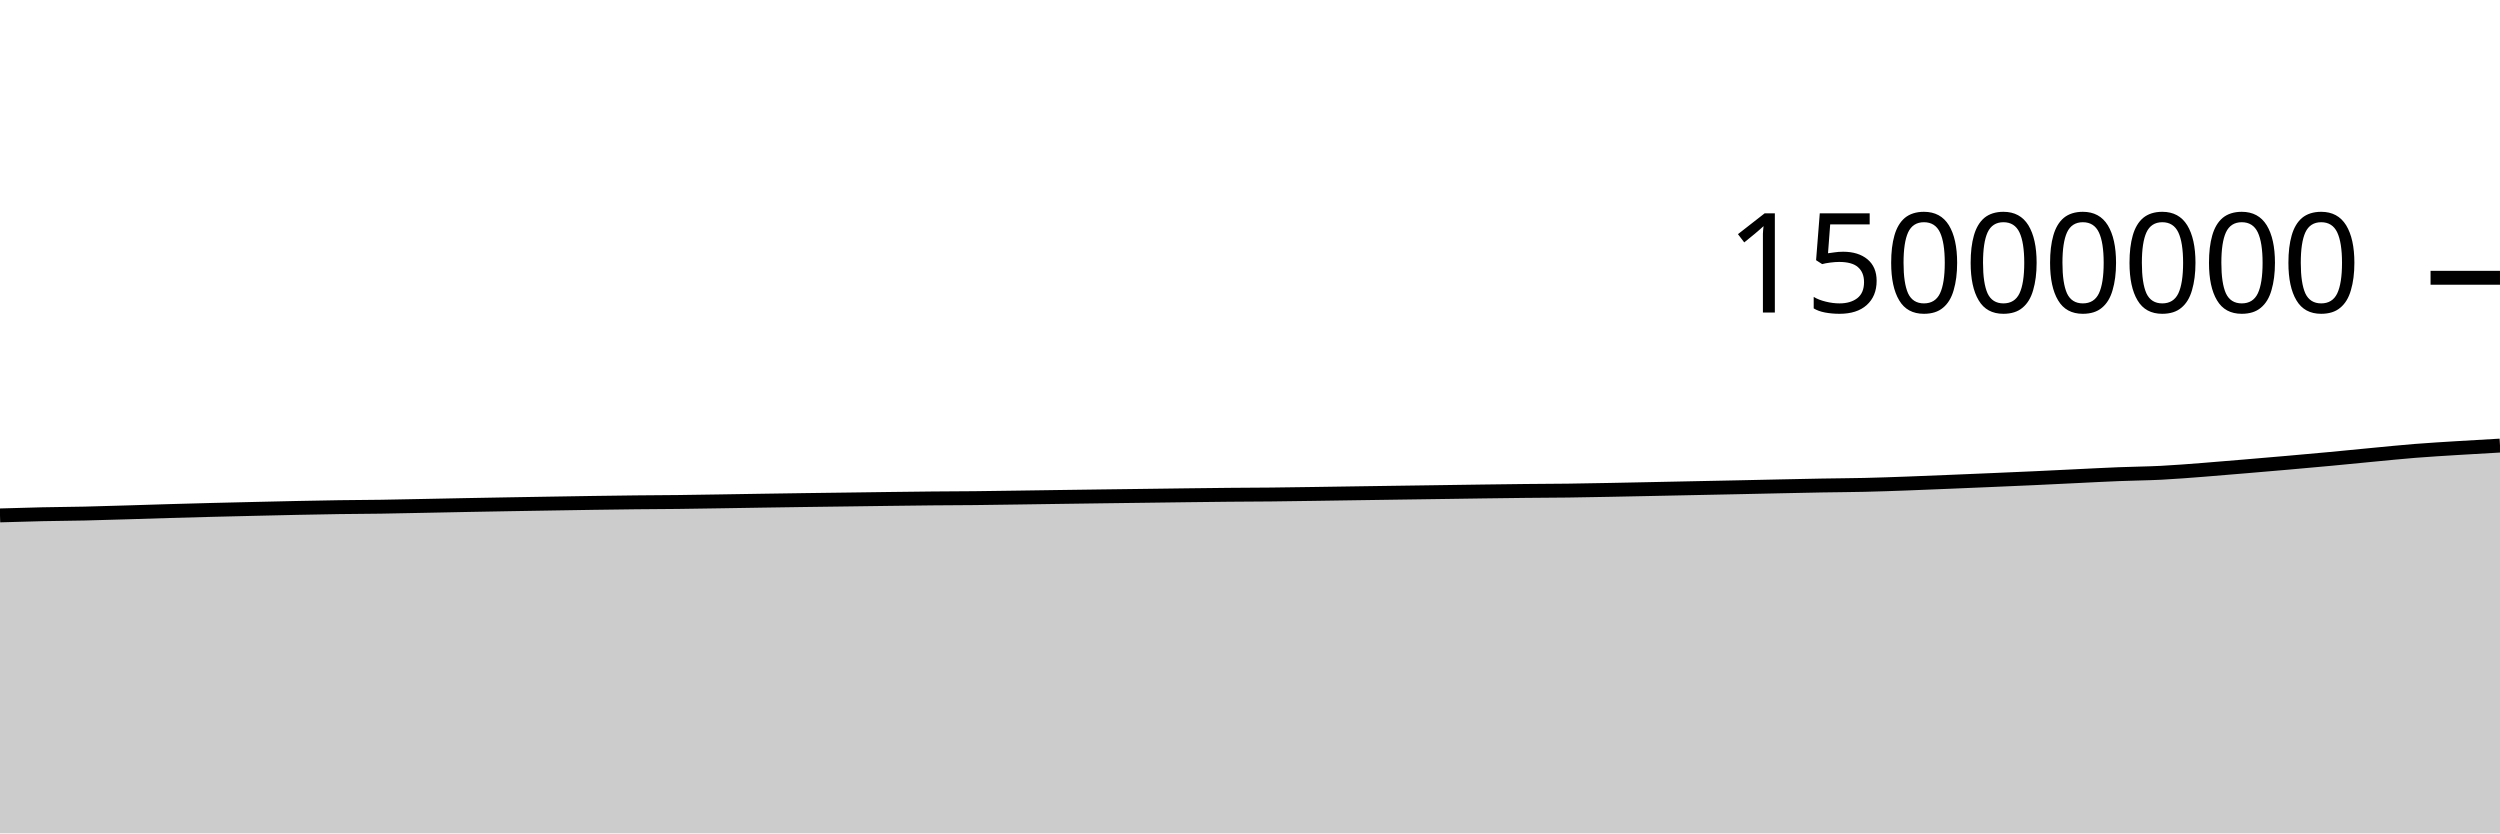
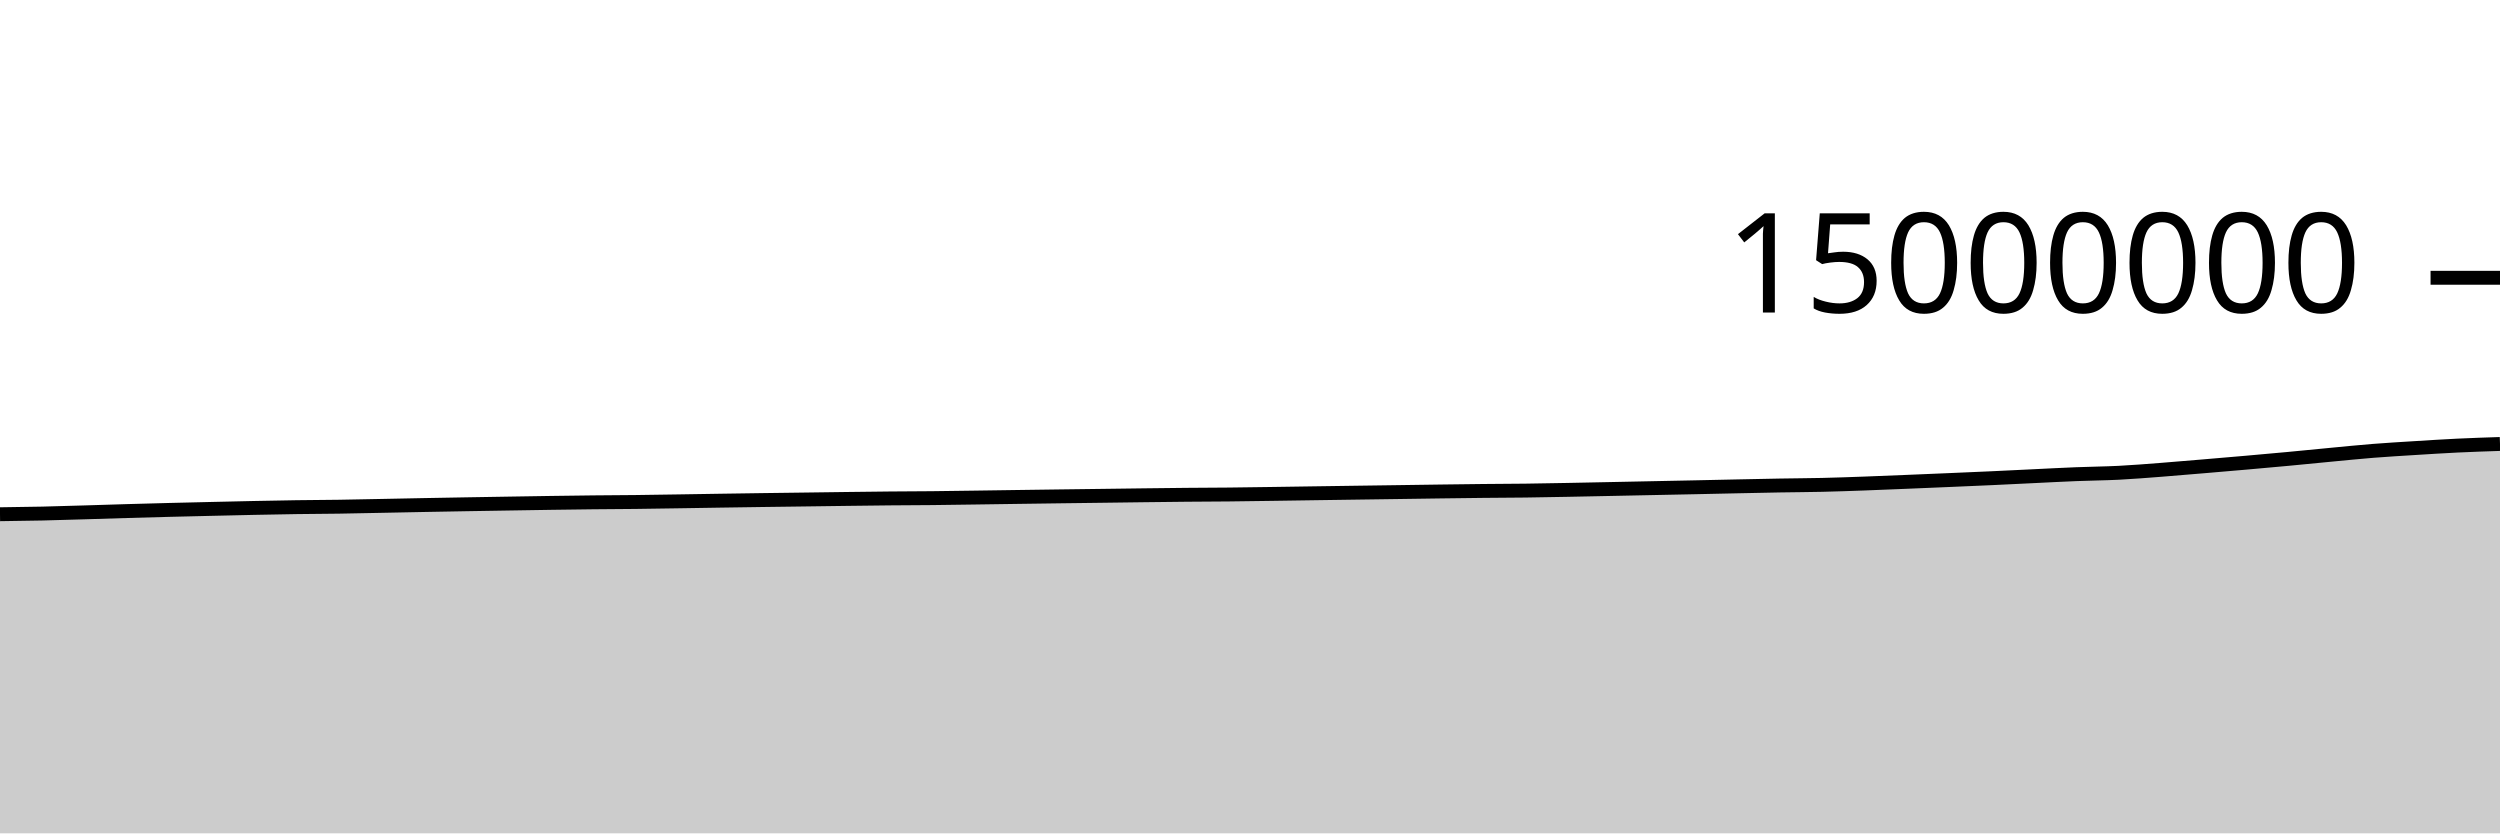
<svg xmlns="http://www.w3.org/2000/svg" viewBox="0 0 180 60">
  <g transform="translate(0,20)">
-     <path class="area" fill="rgba(0, 0, 0, 0.2)" d="M0,17.109C1.017,17.079,2.034,17.048,3.051,17.025C4.068,17.003,5.085,16.999,6.102,16.976C7.119,16.953,8.136,16.92,9.153,16.89C10.169,16.86,11.186,16.825,12.203,16.796C13.22,16.766,14.237,16.739,15.254,16.713C16.271,16.687,17.288,16.663,18.305,16.64C19.322,16.616,20.339,16.592,21.356,16.571C22.373,16.55,23.39,16.53,24.407,16.515C25.424,16.501,26.441,16.498,27.458,16.483C28.475,16.468,29.492,16.444,30.508,16.424C31.525,16.404,32.542,16.383,33.559,16.363C34.576,16.344,35.593,16.326,36.61,16.308C37.627,16.29,38.644,16.273,39.661,16.257C40.678,16.24,41.695,16.223,42.712,16.208C43.729,16.193,44.746,16.179,45.763,16.168C46.78,16.157,47.797,16.155,48.814,16.143C49.831,16.132,50.847,16.114,51.864,16.098C52.881,16.082,53.898,16.065,54.915,16.049C55.932,16.033,56.949,16.018,57.966,16.004C58.983,15.99,60,15.977,61.017,15.964C62.034,15.95,63.051,15.936,64.068,15.923C65.085,15.91,66.102,15.897,67.119,15.887C68.136,15.878,69.153,15.876,70.169,15.866C71.186,15.856,72.203,15.839,73.22,15.825C74.237,15.811,75.254,15.795,76.271,15.781C77.288,15.767,78.305,15.753,79.322,15.739C80.339,15.726,81.356,15.713,82.373,15.7C83.39,15.687,84.407,15.673,85.424,15.66C86.441,15.648,87.458,15.634,88.475,15.625C89.492,15.616,90.508,15.615,91.525,15.604C92.542,15.594,93.559,15.578,94.576,15.563C95.593,15.549,96.61,15.532,97.627,15.517C98.644,15.502,99.661,15.487,100.678,15.473C101.695,15.458,102.712,15.445,103.729,15.43C104.746,15.416,105.763,15.4,106.78,15.386C107.797,15.372,108.814,15.359,109.831,15.348C110.847,15.338,111.864,15.336,112.881,15.323C113.898,15.31,114.915,15.29,115.932,15.271C116.949,15.252,117.966,15.229,118.983,15.209C120,15.188,121.017,15.167,122.034,15.146C123.051,15.125,124.068,15.106,125.085,15.084C126.102,15.063,127.119,15.039,128.136,15.018C129.153,14.996,130.169,14.974,131.186,14.956C132.203,14.938,133.22,14.934,134.237,14.911C135.254,14.887,136.271,14.851,137.288,14.814C138.305,14.778,139.322,14.734,140.339,14.692C141.356,14.65,142.373,14.608,143.39,14.564C144.407,14.521,145.424,14.477,146.441,14.431C147.458,14.384,148.475,14.332,149.492,14.284C150.508,14.235,151.525,14.18,152.542,14.14C153.559,14.099,154.576,14.092,155.593,14.041C156.61,13.989,157.627,13.906,158.644,13.828C159.661,13.751,160.678,13.662,161.695,13.576C162.712,13.491,163.729,13.405,164.746,13.315C165.763,13.226,166.78,13.135,167.797,13.04C168.814,12.945,169.831,12.841,170.847,12.745C171.864,12.649,172.881,12.544,173.898,12.463C174.915,12.382,175.932,12.324,176.949,12.26C177.966,12.196,178.983,12.139,180,12.082L180,40C178.983,40,177.966,40,176.949,40C175.932,40,174.915,40,173.898,40C172.881,40,171.864,40,170.847,40C169.831,40,168.814,40,167.797,40C166.78,40,165.763,40,164.746,40C163.729,40,162.712,40,161.695,40C160.678,40,159.661,40,158.644,40C157.627,40,156.61,40,155.593,40C154.576,40,153.559,40,152.542,40C151.525,40,150.508,40,149.492,40C148.475,40,147.458,40,146.441,40C145.424,40,144.407,40,143.39,40C142.373,40,141.356,40,140.339,40C139.322,40,138.305,40,137.288,40C136.271,40,135.254,40,134.237,40C133.22,40,132.203,40,131.186,40C130.169,40,129.153,40,128.136,40C127.119,40,126.102,40,125.085,40C124.068,40,123.051,40,122.034,40C121.017,40,120,40,118.983,40C117.966,40,116.949,40,115.932,40C114.915,40,113.898,40,112.881,40C111.864,40,110.847,40,109.831,40C108.814,40,107.797,40,106.78,40C105.763,40,104.746,40,103.729,40C102.712,40,101.695,40,100.678,40C99.661,40,98.644,40,97.627,40C96.61,40,95.593,40,94.576,40C93.559,40,92.542,40,91.525,40C90.508,40,89.492,40,88.475,40C87.458,40,86.441,40,85.424,40C84.407,40,83.39,40,82.373,40C81.356,40,80.339,40,79.322,40C78.305,40,77.288,40,76.271,40C75.254,40,74.237,40,73.22,40C72.203,40,71.186,40,70.169,40C69.153,40,68.136,40,67.119,40C66.102,40,65.085,40,64.068,40C63.051,40,62.034,40,61.017,40C60,40,58.983,40,57.966,40C56.949,40,55.932,40,54.915,40C53.898,40,52.881,40,51.864,40C50.847,40,49.831,40,48.814,40C47.797,40,46.78,40,45.763,40C44.746,40,43.729,40,42.712,40C41.695,40,40.678,40,39.661,40C38.644,40,37.627,40,36.61,40C35.593,40,34.576,40,33.559,40C32.542,40,31.525,40,30.508,40C29.492,40,28.475,40,27.458,40C26.441,40,25.424,40,24.407,40C23.39,40,22.373,40,21.356,40C20.339,40,19.322,40,18.305,40C17.288,40,16.271,40,15.254,40C14.237,40,13.22,40,12.203,40C11.186,40,10.169,40,9.153,40C8.136,40,7.119,40,6.102,40C5.085,40,4.068,40,3.051,40C2.034,40,1.017,40,0,40Z" />
-     <path class="line" stroke="black" fill="none" d="M0,17.109C1.017,17.079,2.034,17.048,3.051,17.025C4.068,17.003,5.085,16.999,6.102,16.976C7.119,16.953,8.136,16.92,9.153,16.89C10.169,16.86,11.186,16.825,12.203,16.796C13.22,16.766,14.237,16.739,15.254,16.713C16.271,16.687,17.288,16.663,18.305,16.64C19.322,16.616,20.339,16.592,21.356,16.571C22.373,16.55,23.39,16.53,24.407,16.515C25.424,16.501,26.441,16.498,27.458,16.483C28.475,16.468,29.492,16.444,30.508,16.424C31.525,16.404,32.542,16.383,33.559,16.363C34.576,16.344,35.593,16.326,36.61,16.308C37.627,16.29,38.644,16.273,39.661,16.257C40.678,16.24,41.695,16.223,42.712,16.208C43.729,16.193,44.746,16.179,45.763,16.168C46.78,16.157,47.797,16.155,48.814,16.143C49.831,16.132,50.847,16.114,51.864,16.098C52.881,16.082,53.898,16.065,54.915,16.049C55.932,16.033,56.949,16.018,57.966,16.004C58.983,15.99,60,15.977,61.017,15.964C62.034,15.95,63.051,15.936,64.068,15.923C65.085,15.91,66.102,15.897,67.119,15.887C68.136,15.878,69.153,15.876,70.169,15.866C71.186,15.856,72.203,15.839,73.22,15.825C74.237,15.811,75.254,15.795,76.271,15.781C77.288,15.767,78.305,15.753,79.322,15.739C80.339,15.726,81.356,15.713,82.373,15.7C83.39,15.687,84.407,15.673,85.424,15.66C86.441,15.648,87.458,15.634,88.475,15.625C89.492,15.616,90.508,15.615,91.525,15.604C92.542,15.594,93.559,15.578,94.576,15.563C95.593,15.549,96.61,15.532,97.627,15.517C98.644,15.502,99.661,15.487,100.678,15.473C101.695,15.458,102.712,15.445,103.729,15.43C104.746,15.416,105.763,15.4,106.78,15.386C107.797,15.372,108.814,15.359,109.831,15.348C110.847,15.338,111.864,15.336,112.881,15.323C113.898,15.31,114.915,15.29,115.932,15.271C116.949,15.252,117.966,15.229,118.983,15.209C120,15.188,121.017,15.167,122.034,15.146C123.051,15.125,124.068,15.106,125.085,15.084C126.102,15.063,127.119,15.039,128.136,15.018C129.153,14.996,130.169,14.974,131.186,14.956C132.203,14.938,133.22,14.934,134.237,14.911C135.254,14.887,136.271,14.851,137.288,14.814C138.305,14.778,139.322,14.734,140.339,14.692C141.356,14.65,142.373,14.608,143.39,14.564C144.407,14.521,145.424,14.477,146.441,14.431C147.458,14.384,148.475,14.332,149.492,14.284C150.508,14.235,151.525,14.18,152.542,14.14C153.559,14.099,154.576,14.092,155.593,14.041C156.61,13.989,157.627,13.906,158.644,13.828C159.661,13.751,160.678,13.662,161.695,13.576C162.712,13.491,163.729,13.405,164.746,13.315C165.763,13.226,166.78,13.135,167.797,13.04C168.814,12.945,169.831,12.841,170.847,12.745C171.864,12.649,172.881,12.544,173.898,12.463C174.915,12.382,175.932,12.324,176.949,12.26C177.966,12.196,178.983,12.139,180,12.082" />
+     <path class="area" fill="rgba(0, 0, 0, 0.2)" d="M0,17.025C1.017,17.012,2.034,16.999,3.051,16.976C4.068,16.953,5.085,16.92,6.102,16.89C7.119,16.86,8.136,16.825,9.153,16.796C10.169,16.766,11.186,16.739,12.203,16.713C13.22,16.687,14.237,16.663,15.254,16.64C16.271,16.616,17.288,16.592,18.305,16.571C19.322,16.55,20.339,16.53,21.356,16.515C22.373,16.501,23.39,16.498,24.407,16.483C25.424,16.468,26.441,16.444,27.458,16.424C28.475,16.404,29.492,16.383,30.508,16.363C31.525,16.344,32.542,16.326,33.559,16.308C34.576,16.29,35.593,16.273,36.61,16.257C37.627,16.24,38.644,16.223,39.661,16.208C40.678,16.193,41.695,16.179,42.712,16.168C43.729,16.157,44.746,16.155,45.763,16.143C46.78,16.132,47.797,16.114,48.814,16.098C49.831,16.082,50.847,16.065,51.864,16.049C52.881,16.033,53.898,16.018,54.915,16.004C55.932,15.99,56.949,15.977,57.966,15.964C58.983,15.95,60,15.936,61.017,15.923C62.034,15.91,63.051,15.897,64.068,15.887C65.085,15.878,66.102,15.876,67.119,15.866C68.136,15.856,69.153,15.839,70.169,15.825C71.186,15.811,72.203,15.795,73.22,15.781C74.237,15.767,75.254,15.753,76.271,15.739C77.288,15.726,78.305,15.713,79.322,15.7C80.339,15.687,81.356,15.673,82.373,15.66C83.39,15.648,84.407,15.634,85.424,15.625C86.441,15.616,87.458,15.615,88.475,15.604C89.492,15.594,90.508,15.578,91.525,15.563C92.542,15.549,93.559,15.532,94.576,15.517C95.593,15.502,96.61,15.487,97.627,15.473C98.644,15.458,99.661,15.445,100.678,15.43C101.695,15.416,102.712,15.4,103.729,15.386C104.746,15.372,105.763,15.359,106.78,15.348C107.797,15.338,108.814,15.336,109.831,15.323C110.847,15.31,111.864,15.29,112.881,15.271C113.898,15.252,114.915,15.229,115.932,15.209C116.949,15.188,117.966,15.167,118.983,15.146C120,15.125,121.017,15.106,122.034,15.084C123.051,15.063,124.068,15.039,125.085,15.018C126.102,14.996,127.119,14.974,128.136,14.956C129.153,14.938,130.169,14.934,131.186,14.911C132.203,14.887,133.22,14.851,134.237,14.814C135.254,14.778,136.271,14.734,137.288,14.692C138.305,14.65,139.322,14.608,140.339,14.564C141.356,14.521,142.373,14.477,143.39,14.431C144.407,14.384,145.424,14.332,146.441,14.284C147.458,14.235,148.475,14.18,149.492,14.14C150.508,14.099,151.525,14.092,152.542,14.041C153.559,13.989,154.576,13.906,155.593,13.828C156.61,13.751,157.627,13.662,158.644,13.576C159.661,13.491,160.678,13.405,161.695,13.315C162.712,13.226,163.729,13.135,164.746,13.04C165.763,12.945,166.78,12.841,167.797,12.745C168.814,12.649,169.831,12.544,170.847,12.463C171.864,12.382,172.881,12.324,173.898,12.26C174.915,12.196,175.932,12.131,176.949,12.082C177.966,12.033,178.983,12,180,11.966L180,40C178.983,40,177.966,40,176.949,40C175.932,40,174.915,40,173.898,40C172.881,40,171.864,40,170.847,40C169.831,40,168.814,40,167.797,40C166.78,40,165.763,40,164.746,40C163.729,40,162.712,40,161.695,40C160.678,40,159.661,40,158.644,40C157.627,40,156.61,40,155.593,40C154.576,40,153.559,40,152.542,40C151.525,40,150.508,40,149.492,40C148.475,40,147.458,40,146.441,40C145.424,40,144.407,40,143.39,40C142.373,40,141.356,40,140.339,40C139.322,40,138.305,40,137.288,40C136.271,40,135.254,40,134.237,40C133.22,40,132.203,40,131.186,40C130.169,40,129.153,40,128.136,40C127.119,40,126.102,40,125.085,40C124.068,40,123.051,40,122.034,40C121.017,40,120,40,118.983,40C117.966,40,116.949,40,115.932,40C114.915,40,113.898,40,112.881,40C111.864,40,110.847,40,109.831,40C108.814,40,107.797,40,106.78,40C105.763,40,104.746,40,103.729,40C102.712,40,101.695,40,100.678,40C99.661,40,98.644,40,97.627,40C96.61,40,95.593,40,94.576,40C93.559,40,92.542,40,91.525,40C90.508,40,89.492,40,88.475,40C87.458,40,86.441,40,85.424,40C84.407,40,83.39,40,82.373,40C81.356,40,80.339,40,79.322,40C78.305,40,77.288,40,76.271,40C75.254,40,74.237,40,73.22,40C72.203,40,71.186,40,70.169,40C69.153,40,68.136,40,67.119,40C66.102,40,65.085,40,64.068,40C63.051,40,62.034,40,61.017,40C60,40,58.983,40,57.966,40C56.949,40,55.932,40,54.915,40C53.898,40,52.881,40,51.864,40C50.847,40,49.831,40,48.814,40C47.797,40,46.78,40,45.763,40C44.746,40,43.729,40,42.712,40C41.695,40,40.678,40,39.661,40C38.644,40,37.627,40,36.61,40C35.593,40,34.576,40,33.559,40C32.542,40,31.525,40,30.508,40C29.492,40,28.475,40,27.458,40C26.441,40,25.424,40,24.407,40C23.39,40,22.373,40,21.356,40C20.339,40,19.322,40,18.305,40C17.288,40,16.271,40,15.254,40C14.237,40,13.22,40,12.203,40C11.186,40,10.169,40,9.153,40C8.136,40,7.119,40,6.102,40C5.085,40,4.068,40,3.051,40C2.034,40,1.017,40,0,40Z" />
+     <path class="line" stroke="black" fill="none" d="M0,17.025C1.017,17.012,2.034,16.999,3.051,16.976C4.068,16.953,5.085,16.92,6.102,16.89C7.119,16.86,8.136,16.825,9.153,16.796C10.169,16.766,11.186,16.739,12.203,16.713C13.22,16.687,14.237,16.663,15.254,16.64C16.271,16.616,17.288,16.592,18.305,16.571C19.322,16.55,20.339,16.53,21.356,16.515C22.373,16.501,23.39,16.498,24.407,16.483C25.424,16.468,26.441,16.444,27.458,16.424C28.475,16.404,29.492,16.383,30.508,16.363C31.525,16.344,32.542,16.326,33.559,16.308C34.576,16.29,35.593,16.273,36.61,16.257C37.627,16.24,38.644,16.223,39.661,16.208C40.678,16.193,41.695,16.179,42.712,16.168C43.729,16.157,44.746,16.155,45.763,16.143C46.78,16.132,47.797,16.114,48.814,16.098C49.831,16.082,50.847,16.065,51.864,16.049C52.881,16.033,53.898,16.018,54.915,16.004C55.932,15.99,56.949,15.977,57.966,15.964C58.983,15.95,60,15.936,61.017,15.923C62.034,15.91,63.051,15.897,64.068,15.887C65.085,15.878,66.102,15.876,67.119,15.866C68.136,15.856,69.153,15.839,70.169,15.825C71.186,15.811,72.203,15.795,73.22,15.781C74.237,15.767,75.254,15.753,76.271,15.739C77.288,15.726,78.305,15.713,79.322,15.7C80.339,15.687,81.356,15.673,82.373,15.66C83.39,15.648,84.407,15.634,85.424,15.625C86.441,15.616,87.458,15.615,88.475,15.604C89.492,15.594,90.508,15.578,91.525,15.563C92.542,15.549,93.559,15.532,94.576,15.517C95.593,15.502,96.61,15.487,97.627,15.473C98.644,15.458,99.661,15.445,100.678,15.43C101.695,15.416,102.712,15.4,103.729,15.386C104.746,15.372,105.763,15.359,106.78,15.348C107.797,15.338,108.814,15.336,109.831,15.323C110.847,15.31,111.864,15.29,112.881,15.271C113.898,15.252,114.915,15.229,115.932,15.209C116.949,15.188,117.966,15.167,118.983,15.146C120,15.125,121.017,15.106,122.034,15.084C123.051,15.063,124.068,15.039,125.085,15.018C126.102,14.996,127.119,14.974,128.136,14.956C129.153,14.938,130.169,14.934,131.186,14.911C132.203,14.887,133.22,14.851,134.237,14.814C135.254,14.778,136.271,14.734,137.288,14.692C138.305,14.65,139.322,14.608,140.339,14.564C141.356,14.521,142.373,14.477,143.39,14.431C144.407,14.384,145.424,14.332,146.441,14.284C147.458,14.235,148.475,14.18,149.492,14.14C150.508,14.099,151.525,14.092,152.542,14.041C153.559,13.989,154.576,13.906,155.593,13.828C156.61,13.751,157.627,13.662,158.644,13.576C159.661,13.491,160.678,13.405,161.695,13.315C162.712,13.226,163.729,13.135,164.746,13.04C165.763,12.945,166.78,12.841,167.797,12.745C168.814,12.649,169.831,12.544,170.847,12.463C171.864,12.382,172.881,12.324,173.898,12.26C174.915,12.196,175.932,12.131,176.949,12.082C177.966,12.033,178.983,12,180,11.966" />
    <path class="axis-ceiling" stroke-width="1" stroke="black" fill="none" d="M175,0L180,0" />
    <text class="axis-ceiling-label" font-family="sans-serif" text-anchor="end" font-size="10px" x="170" y="2.5">15000000</text>
  </g>
</svg>
